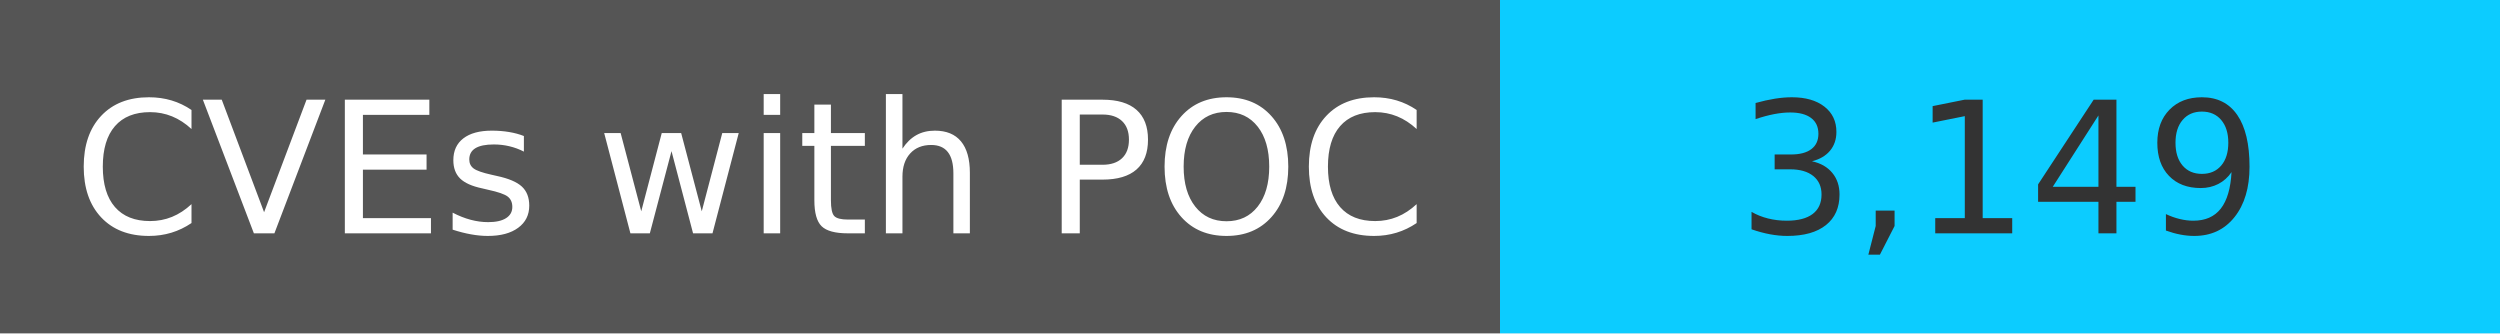
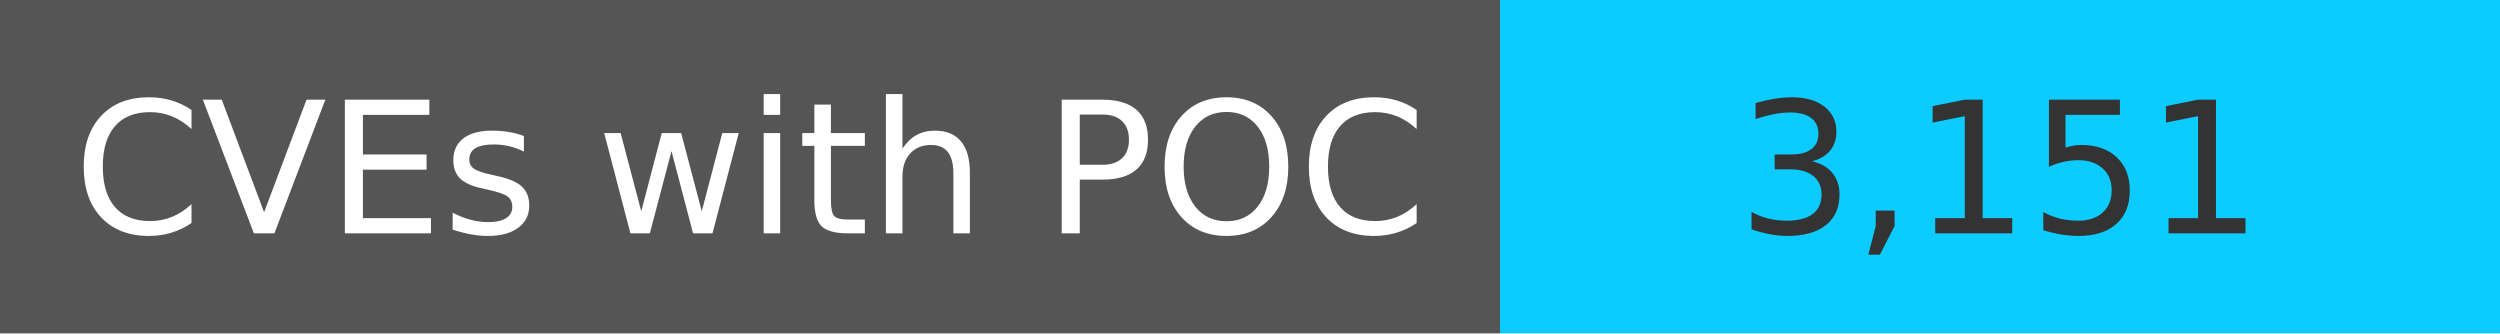
<svg xmlns="http://www.w3.org/2000/svg" width="150" height="20" role="img">
  <linearGradient id="s" x2="0" y2="100%">
    <stop offset="0" stop-color="#bbb" stop-opacity=".1" />
    <stop offset="1" stop-opacity=".1" />
  </linearGradient>
  <g>
    <rect width="90" height="20" fill="#555" />
    <rect x="90" width="267" height="20" fill="#0cccff" />
  </g>
  <g fill="#fff" text-anchor="middle" font-family="Verdana,Geneva,DejaVu Sans,sans-serif" text-rendering="geometricPrecision" font-size="110">
    <text x="450" y="140" transform="scale(.1)" fill="#fff">
            CVEs with POC
        </text>
    <text x="1200" y="140" transform="scale(.1)" fill="#333">
-             3,149
+             3,151
        </text>
  </g>
</svg>
